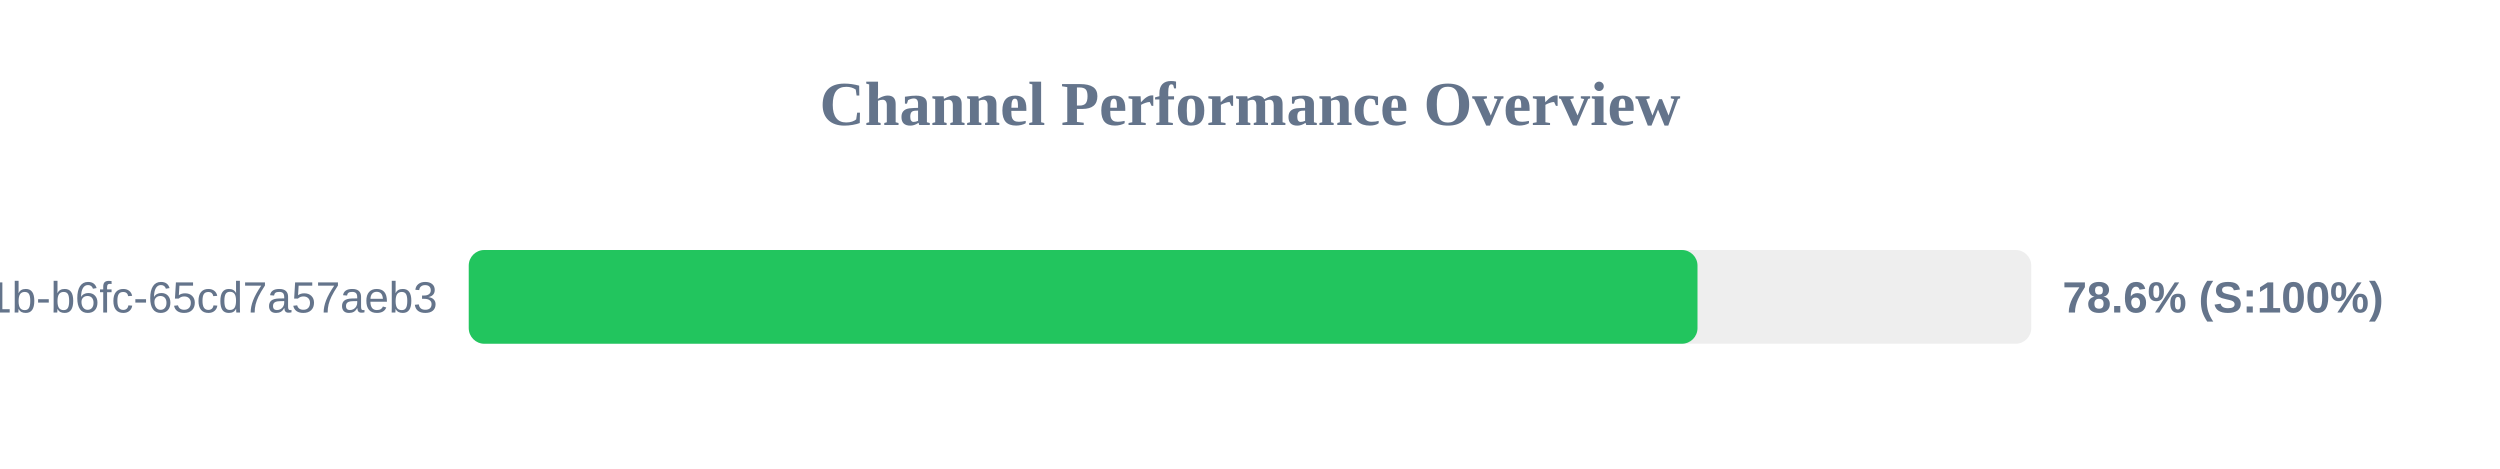
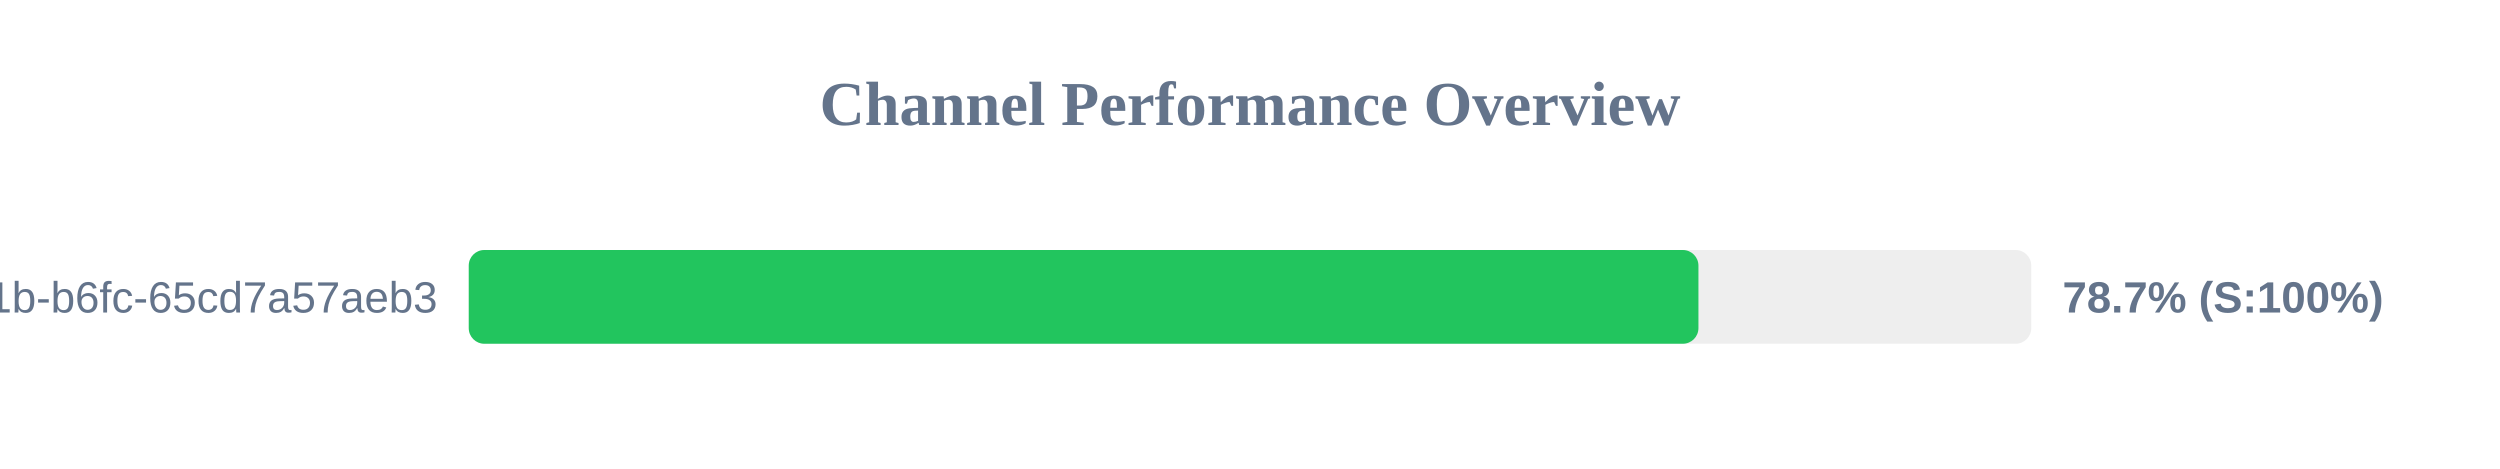
<svg xmlns="http://www.w3.org/2000/svg" width="800" height="150" version="1.1">
  <style>
        .row { font: 14px Arial; fill: #64748b; }
        .score { font: bold 14px Arial; fill: #64748b; }
    </style>
  <text x="400" y="40" text-anchor="middle" font-size="20px" font-weight="bold" fill="#64748b">Channel Performance Overview</text>
  <rect x="150" y="80" width="500" height="30" fill="#eee" rx="5" />
-   <rect x="150" y="80" width="393.2" height="30" fill="#22c55e" rx="5" />
+   <rect x="150" y="80" width="393.5" height="30" fill="#22c55e" rx="5" />
  <text x="140" y="100" text-anchor="end" class="row">?uuid=9c859345-959f-491b-b6fc-65cd7a57aeb3</text>
-   <text x="660" y="100" text-anchor="start" class="score">78.6% (S:100%)</text>
+   <text x="660" y="100" text-anchor="start" class="score">78.7% (S:100%)</text>
</svg>
